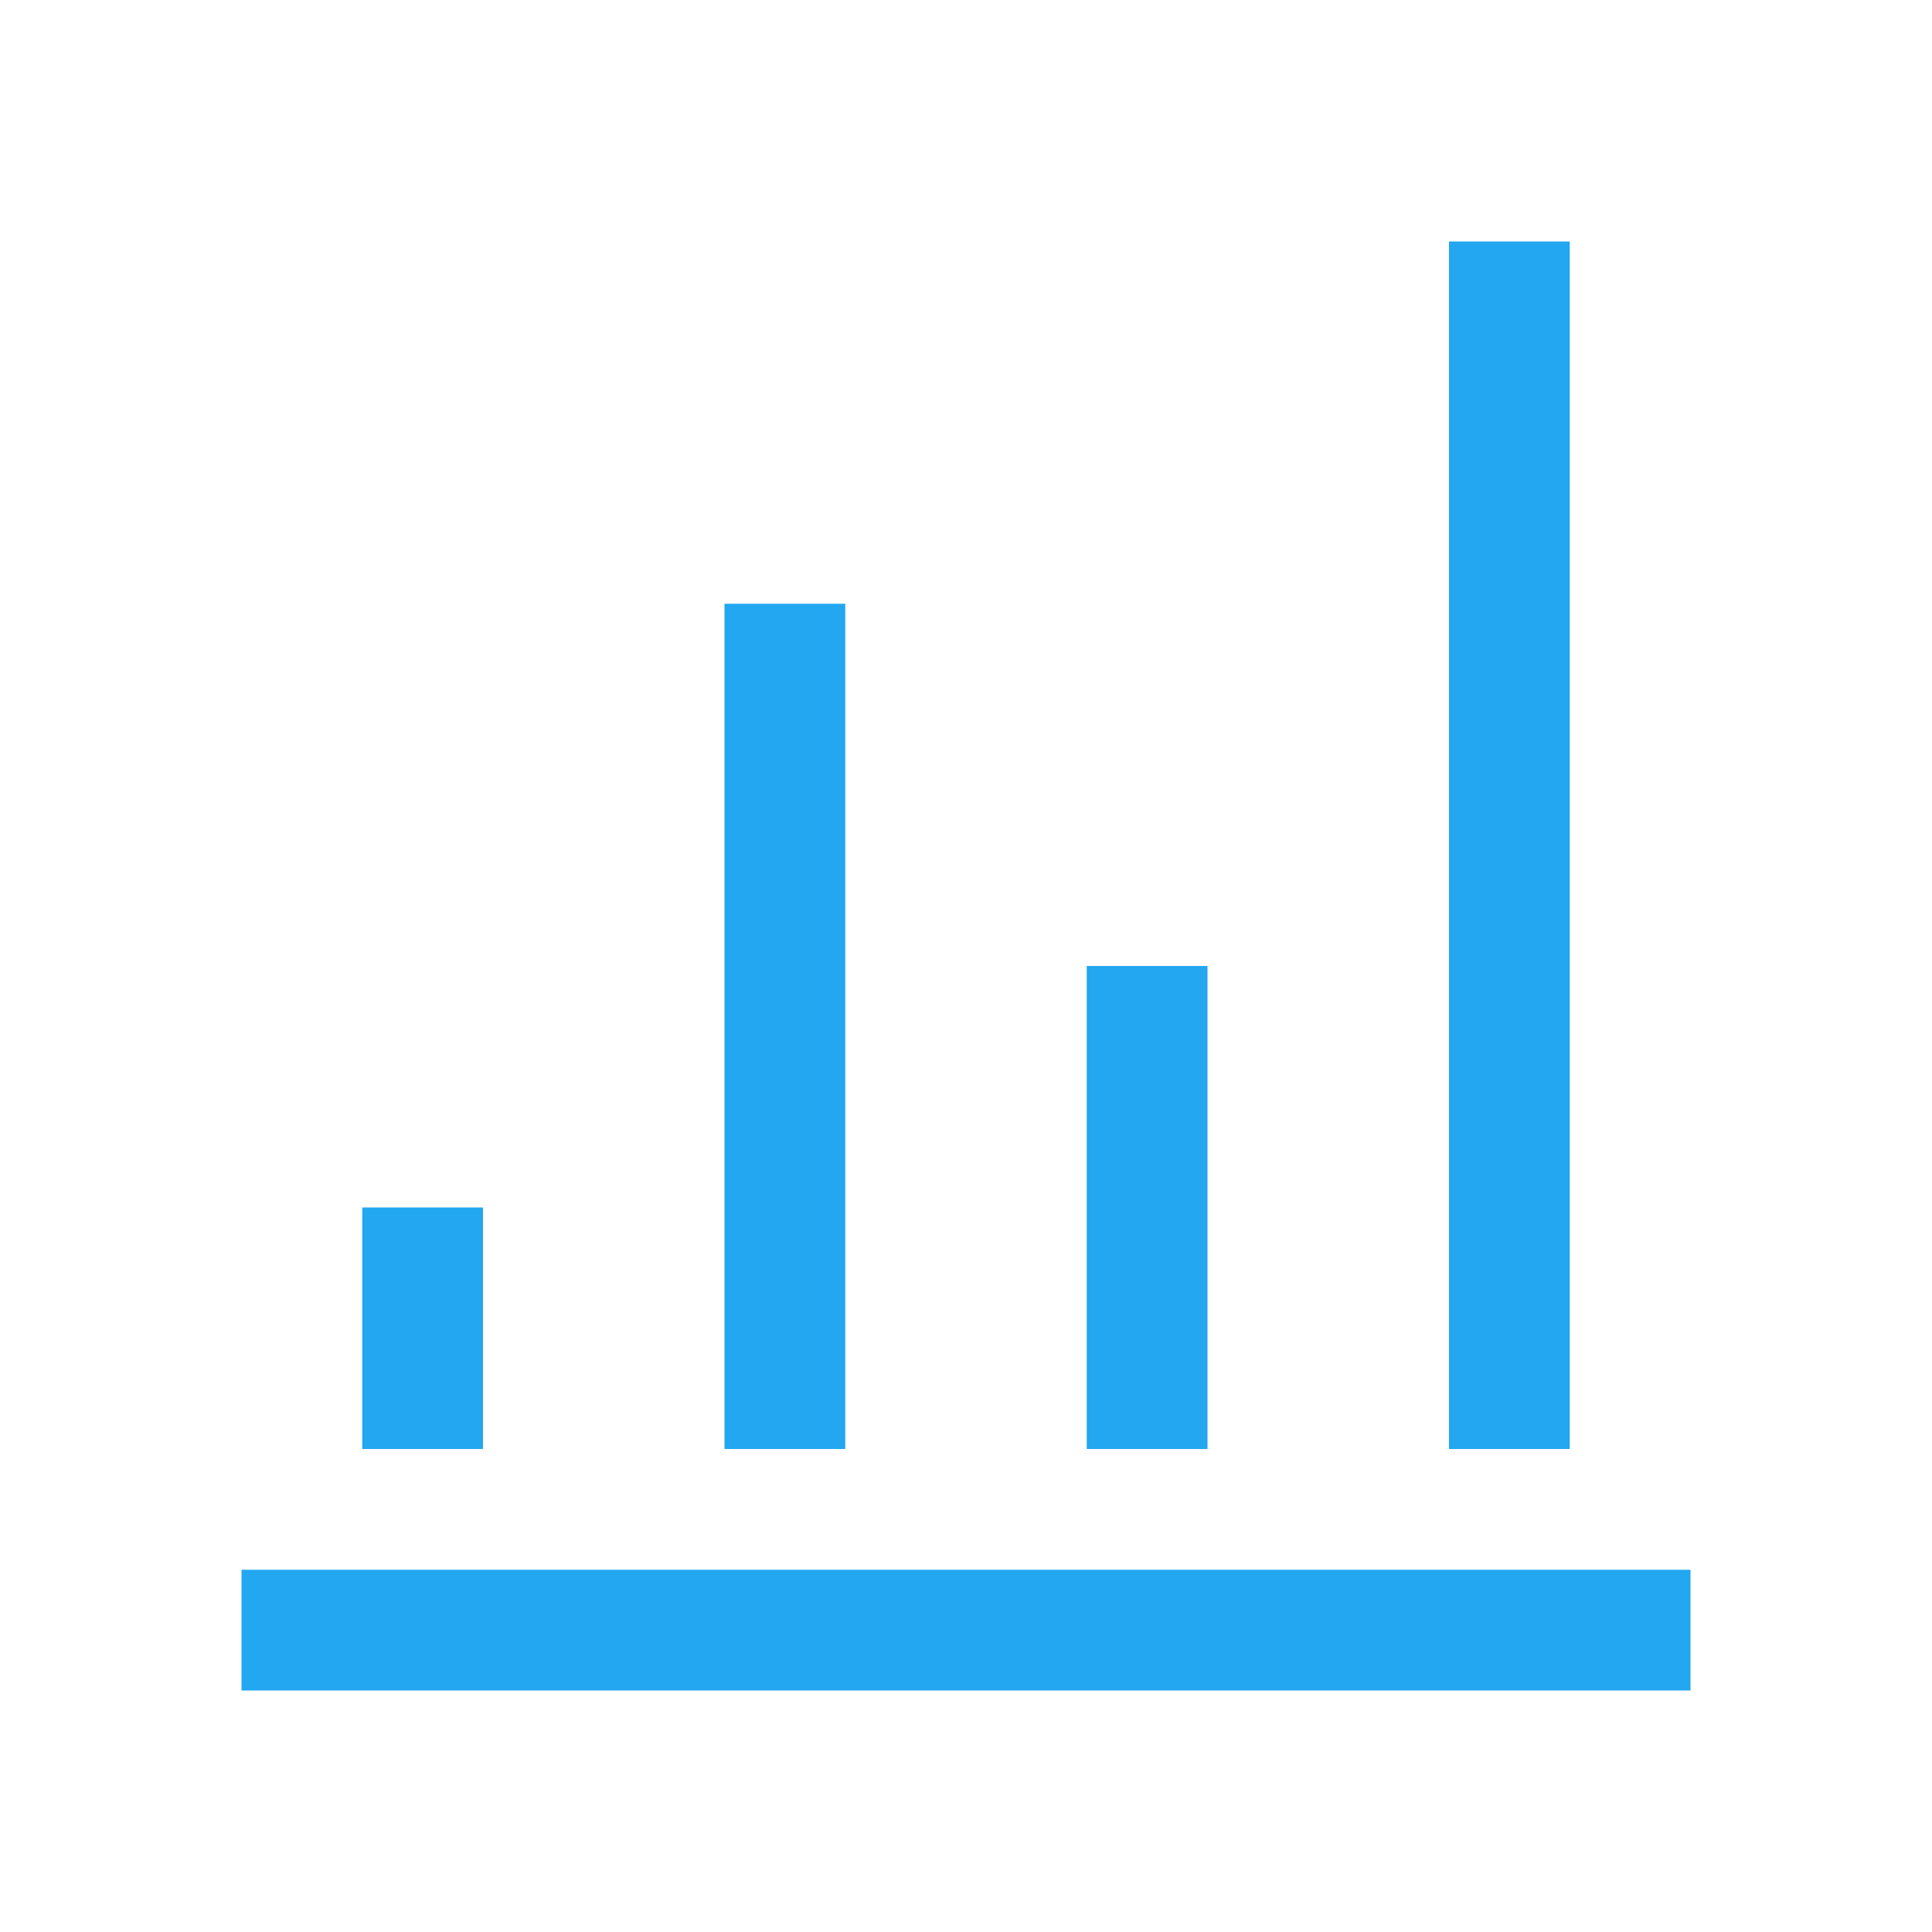
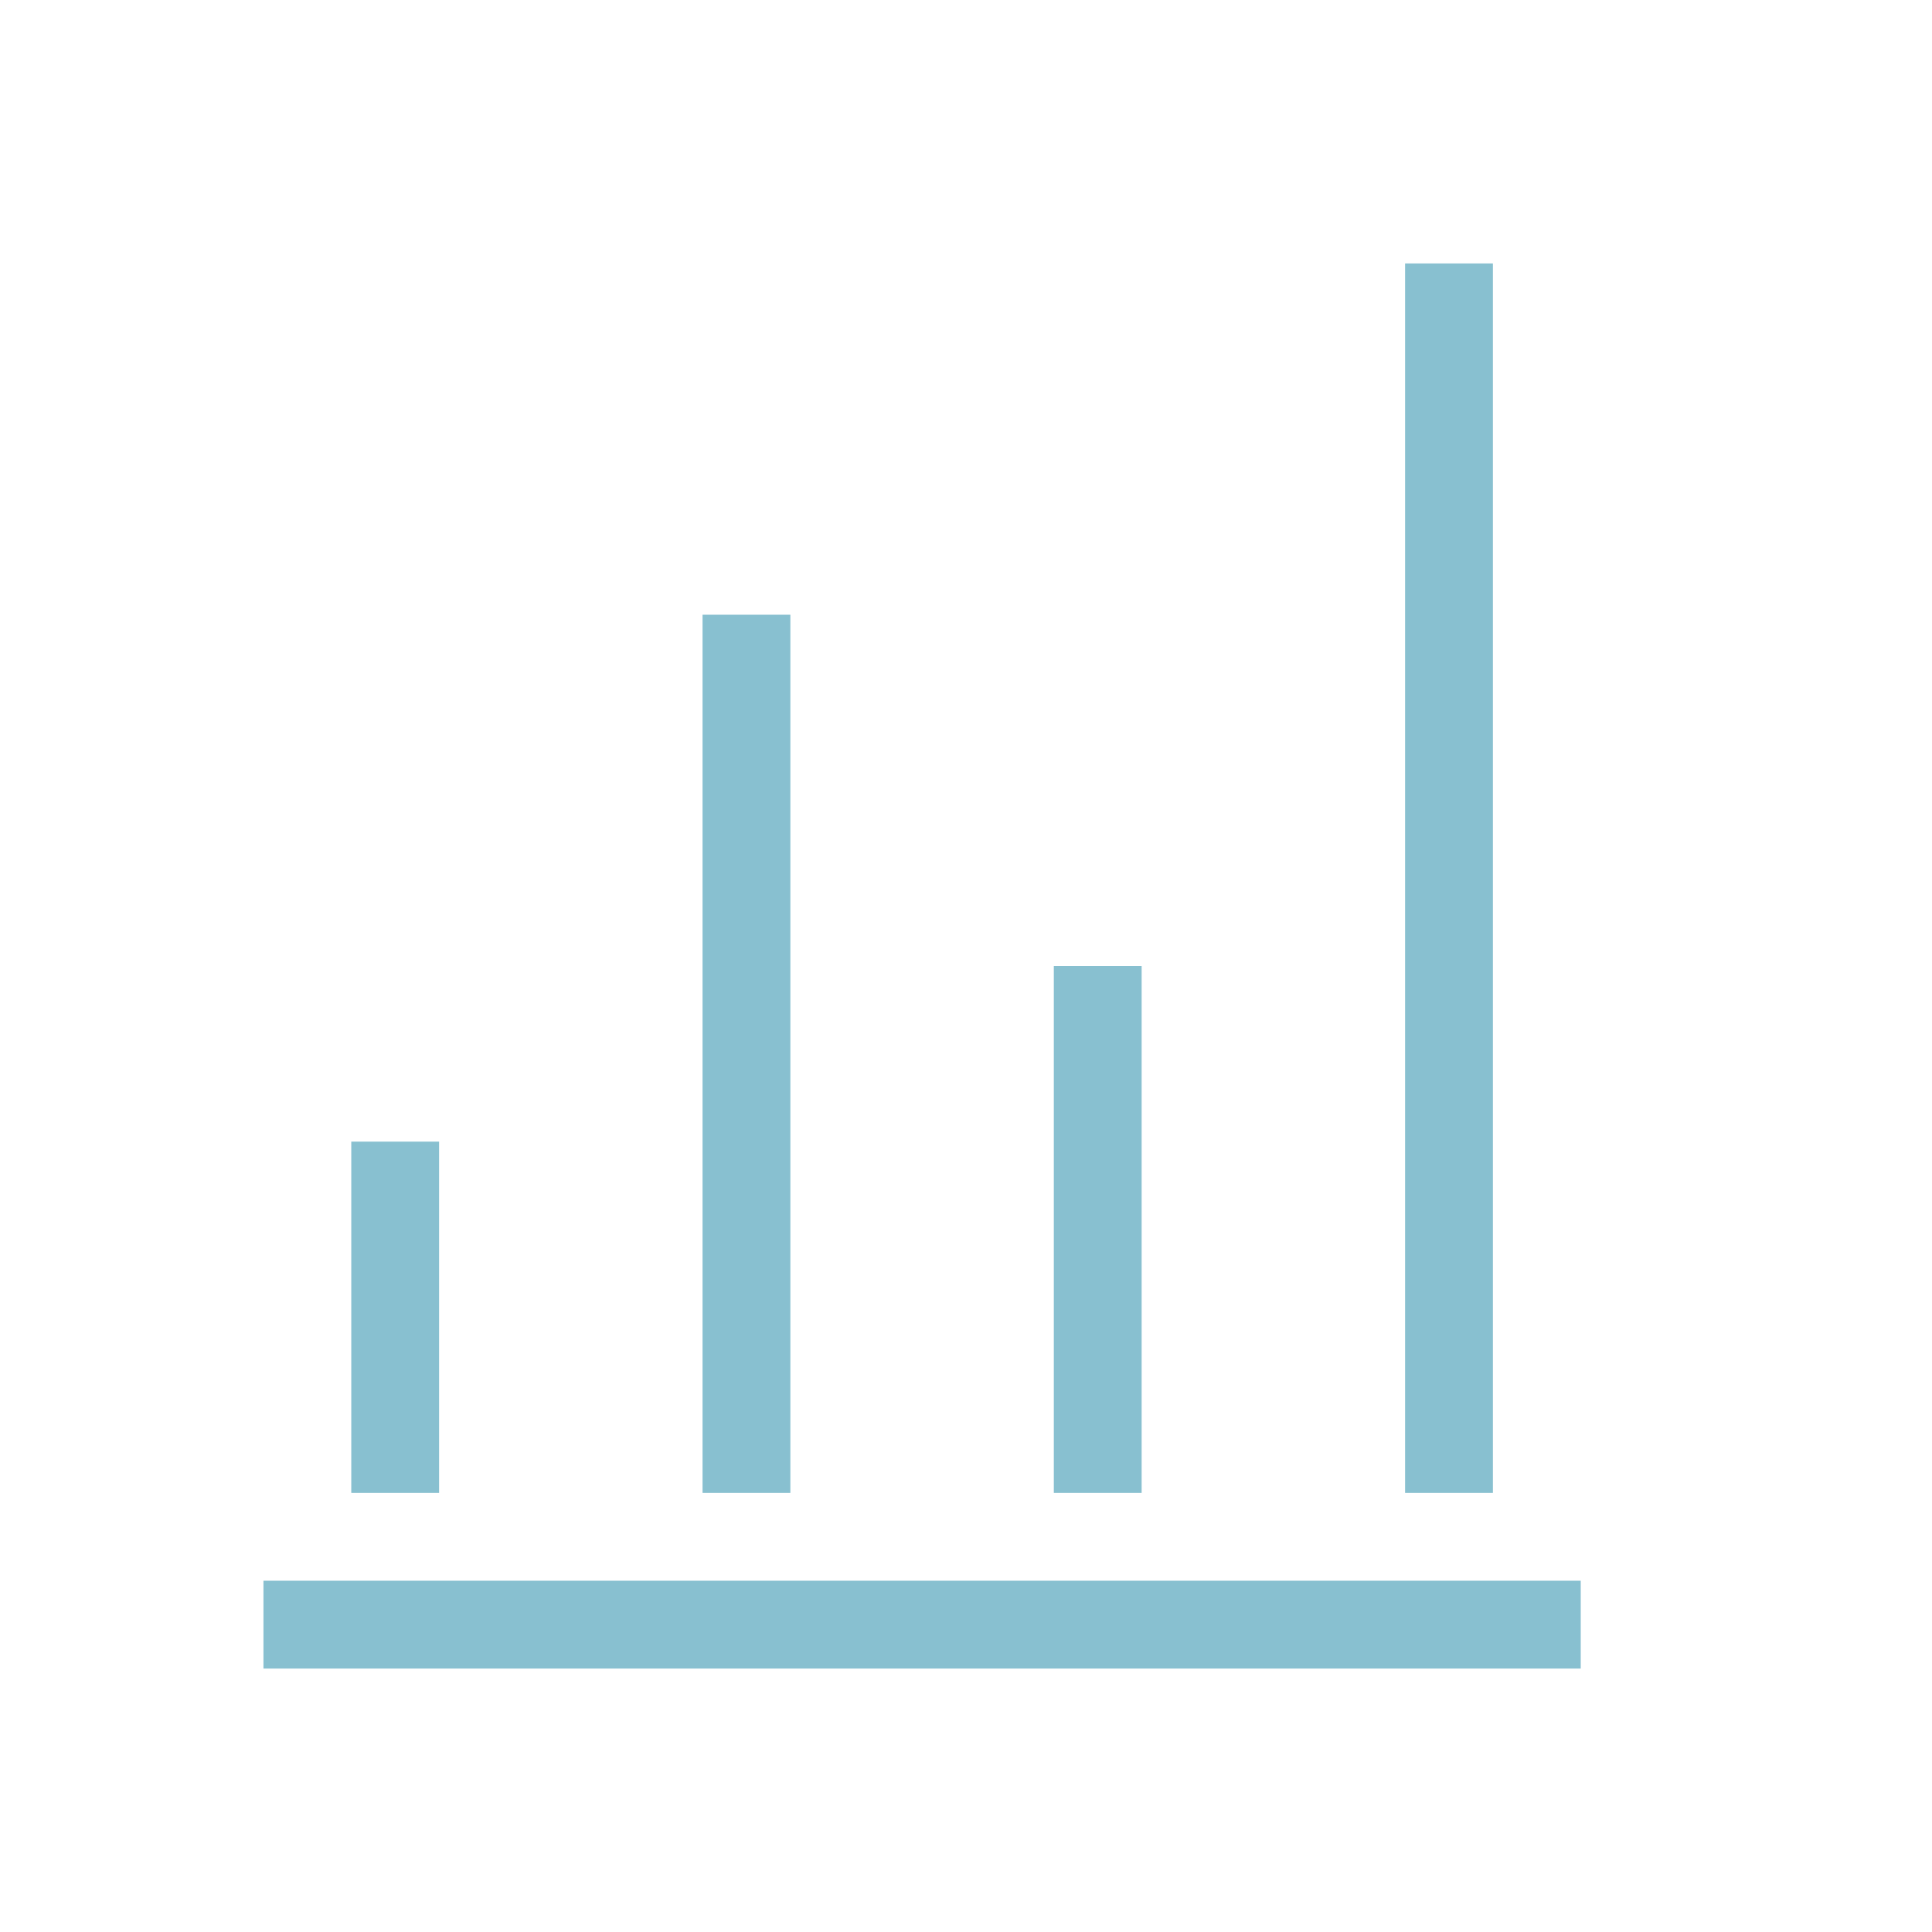
- <svg xmlns="http://www.w3.org/2000/svg" width="16" height="16" viewBox="0 0 16 16">
-   <path fill="#22a7f0" d="m12 2v10h1v-10zm-6 3v7h1v-7zm3 3v4h1v-4zm-6 2v2h1v-2zm-1 3v1h12v-1z" />
+ <svg xmlns="http://www.w3.org/2000/svg" width="22" height="22">
+   <g fill="#88c0d0">
+     <path d="m3 18h15v1h-15zm1-5h1v4h-1zm4-6h1v10h-1zm4 4h1v6h-1zm4-8h1v14h-1z" />
+   </g>
</svg>
